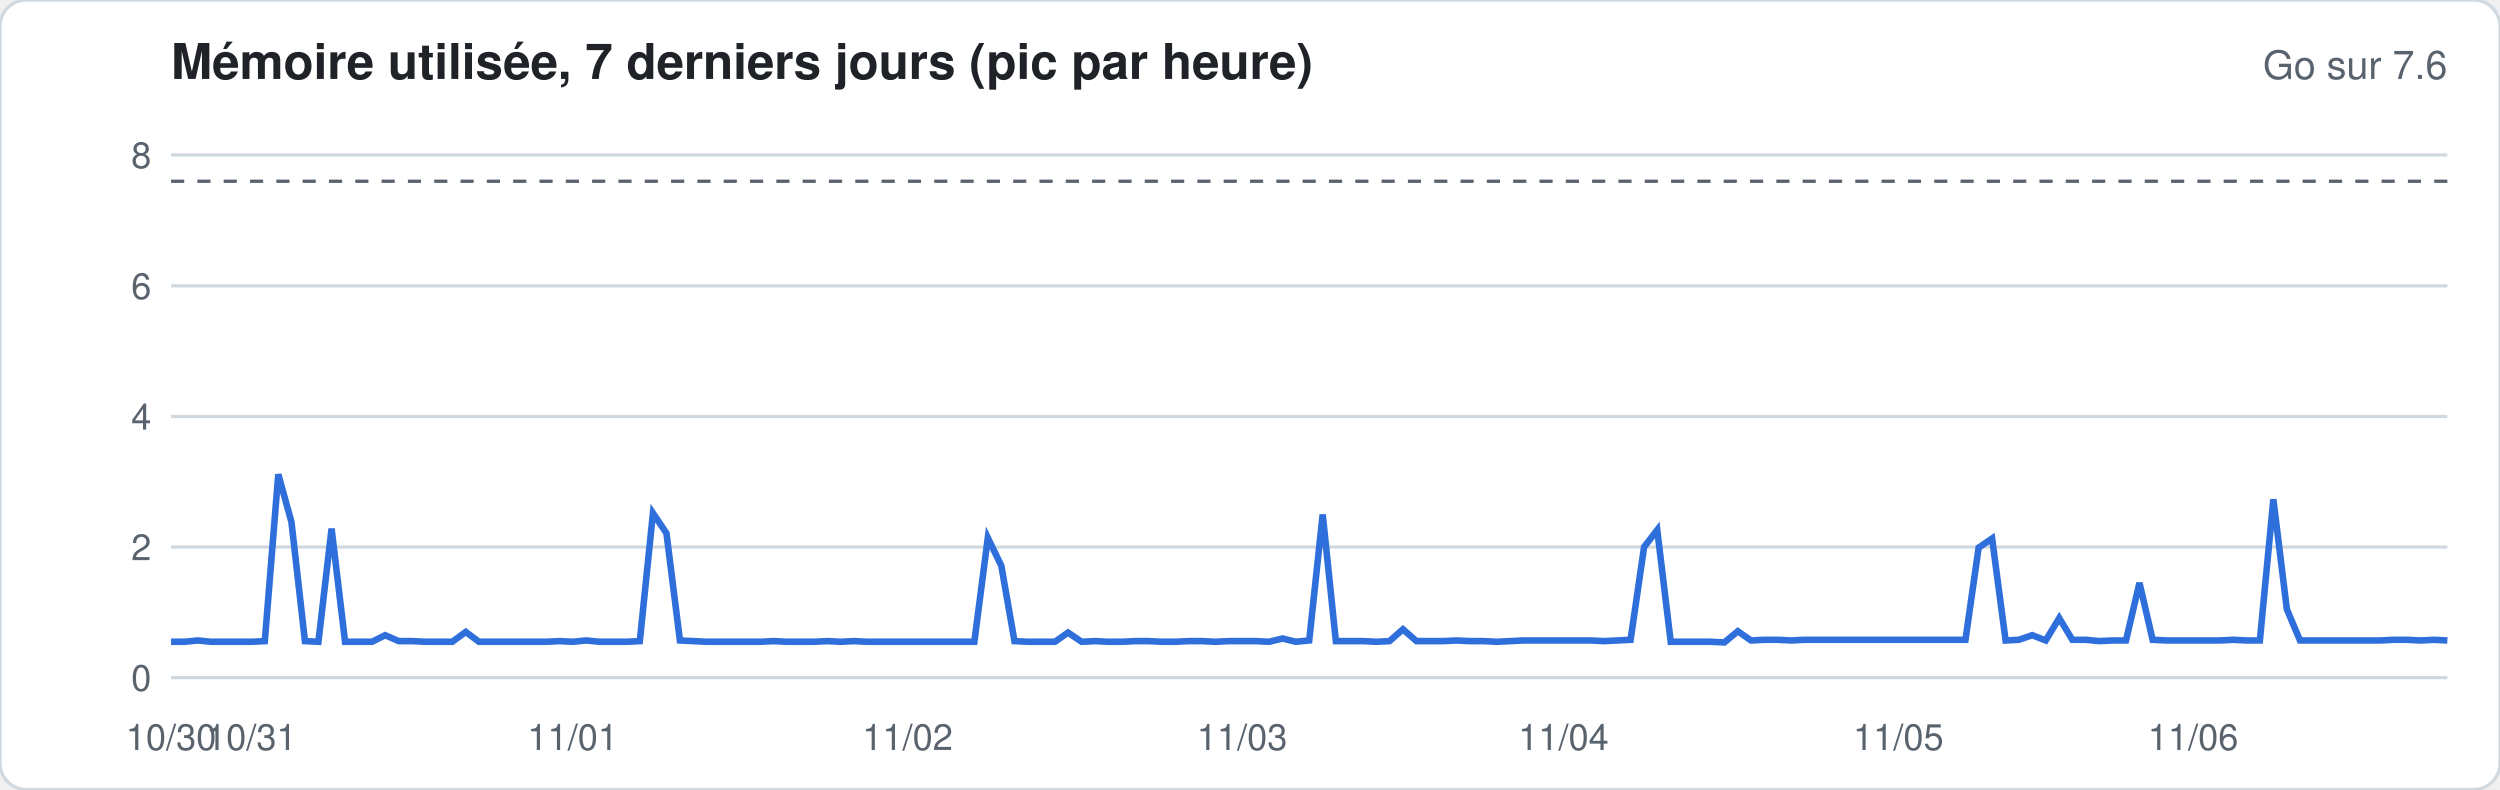
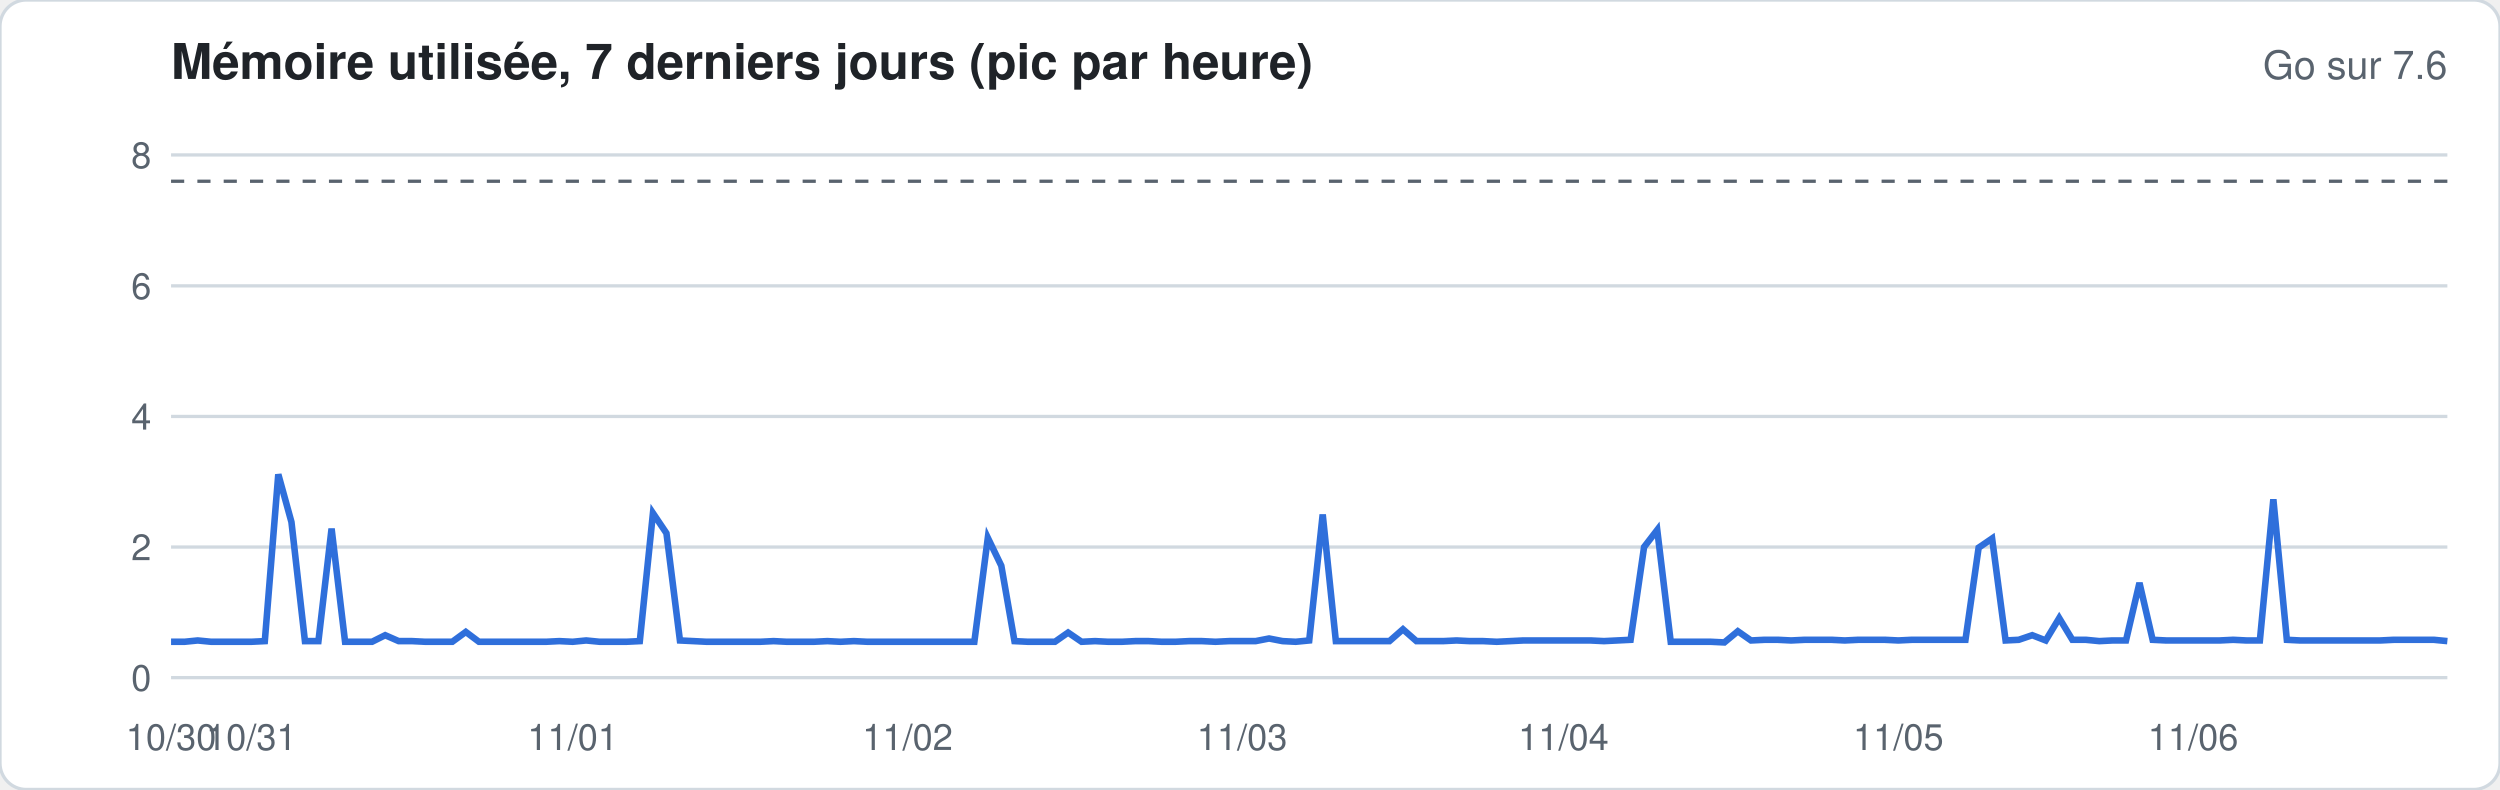
<svg xmlns="http://www.w3.org/2000/svg" width="760" height="240" viewBox="0 0 760 240" font-family="-apple-system,Segoe UI,Helvetica,Arial,sans-serif">
  <rect width="760" height="240" rx="8" fill="#ffffff" stroke="#d1d9e0" />
  <text x="52" y="24" font-size="15" font-weight="600" fill="#1f2328">Mémoire utilisée, 7 derniers jours (pic par heure)</text>
  <text x="744" y="24" font-size="12" fill="#59636e" text-anchor="end">Go sur 7.6</text>
  <line x1="52" x2="744" y1="206.0" y2="206.0" stroke="#d1d9e0" stroke-width="1" />
  <text x="46" y="210.0" font-size="11" fill="#59636e" text-anchor="end">0</text>
  <line x1="52" x2="744" y1="166.3" y2="166.3" stroke="#d1d9e0" stroke-width="1" />
  <text x="46" y="170.3" font-size="11" fill="#59636e" text-anchor="end">2</text>
  <line x1="52" x2="744" y1="126.6" y2="126.6" stroke="#d1d9e0" stroke-width="1" />
  <text x="46" y="130.6" font-size="11" fill="#59636e" text-anchor="end">4</text>
  <line x1="52" x2="744" y1="86.9" y2="86.9" stroke="#d1d9e0" stroke-width="1" />
  <text x="46" y="90.9" font-size="11" fill="#59636e" text-anchor="end">6</text>
  <line x1="52" x2="744" y1="47.1" y2="47.1" stroke="#d1d9e0" stroke-width="1" />
  <text x="46" y="51.1" font-size="11" fill="#59636e" text-anchor="end">8</text>
  <line x1="52" x2="744" y1="55.1" y2="55.1" stroke="#59636e" stroke-dasharray="4 4" />
-   <polyline fill="none" stroke="#2f6fdb" stroke-width="2" points="52.0,195.1 56.1,195.1 60.1,194.7 64.2,195.1 68.3,195.1 72.4,195.1 76.4,195.1 80.5,194.9 84.6,144.2 88.6,158.7 92.7,194.9 96.8,195.1 100.8,160.7 104.9,195.1 109.0,195.1 113.1,195.1 117.1,193.1 121.2,194.9 125.3,194.9 129.3,195.1 133.4,195.1 137.5,195.1 141.6,192.1 145.6,195.1 149.7,195.1 153.8,195.1 157.8,195.1 161.9,195.1 166.0,195.1 170.0,194.9 174.1,195.1 178.2,194.7 182.3,195.1 186.3,195.1 190.4,195.1 194.5,194.9 198.5,156.0 202.6,162.1 206.7,194.7 210.8,194.9 214.8,195.1 218.9,195.1 223.0,195.1 227.0,195.1 231.1,195.1 235.2,194.9 239.2,195.1 243.3,195.1 247.4,195.1 251.5,194.9 255.5,195.1 259.6,194.9 263.7,195.1 267.7,195.1 271.8,195.1 275.9,195.1 280.0,195.1 284.0,195.1 288.1,195.1 292.2,195.1 296.2,195.1 300.3,163.5 304.4,172.0 308.4,194.9 312.5,195.1 316.6,195.1 320.7,195.1 324.7,192.3 328.8,195.1 332.9,194.9 336.9,195.1 341.0,195.1 345.1,194.9 349.2,194.9 353.2,195.1 357.3,195.1 361.4,194.9 365.4,194.9 369.5,195.1 373.6,194.9 377.6,194.9 381.7,194.9 385.8,195.1 389.9,194.1 393.9,195.1 398.0,194.7 402.1,156.4 406.1,194.9 410.2,194.9 414.3,194.9 418.4,195.1 422.4,194.9 426.5,191.3 430.6,194.9 434.6,194.9 438.7,194.9 442.8,194.7 446.8,194.9 450.9,194.9 455.0,195.1 459.1,194.9 463.1,194.7 467.2,194.7 471.3,194.7 475.3,194.7 479.4,194.7 483.5,194.7 487.6,194.9 491.6,194.7 495.7,194.5 499.8,166.3 503.8,161.1 507.9,195.1 512.0,195.1 516.0,195.1 520.1,195.1 524.2,195.3 528.3,191.9 532.3,194.7 536.4,194.5 540.5,194.5 544.5,194.7 548.6,194.5 552.7,194.5 556.8,194.5 560.8,194.5 564.9,194.5 569.0,194.5 573.0,194.5 577.1,194.5 581.2,194.5 585.2,194.5 589.3,194.5 593.4,194.5 597.5,194.5 601.5,166.5 605.6,163.7 609.7,194.7 613.7,194.5 617.8,193.1 621.9,194.7 626.0,187.9 630.0,194.5 634.1,194.5 638.2,194.9 642.2,194.7 646.3,194.7 650.4,177.2 654.4,194.5 658.5,194.7 662.6,194.7 666.7,194.7 670.7,194.7 674.8,194.7 678.9,194.5 682.9,194.7 687.0,194.7 691.1,151.8 695.2,185.2 699.2,194.7 703.3,194.7 707.4,194.7 711.4,194.7 715.5,194.7 719.6,194.7 723.6,194.7 727.7,194.5 731.8,194.5 735.9,194.7 739.9,194.5 744.0,194.7" />
+   <polyline fill="none" stroke="#2f6fdb" stroke-width="2" points="52.0,195.1 56.1,195.1 60.1,194.7 64.2,195.1 68.3,195.1 72.4,195.1 76.4,195.1 80.5,194.9 84.6,144.2 88.6,158.7 92.7,194.9 96.8,194.9 100.8,160.7 104.9,195.1 109.0,195.1 113.1,195.1 117.1,193.1 121.2,194.9 125.3,194.9 129.3,195.1 133.4,195.1 137.5,195.1 141.6,192.1 145.6,195.1 149.7,195.1 153.8,195.1 157.8,195.1 161.9,195.1 166.0,195.1 170.0,194.9 174.1,195.1 178.2,194.7 182.3,195.1 186.3,195.1 190.4,195.1 194.5,194.9 198.5,156.0 202.6,162.1 206.7,194.7 210.8,194.9 214.8,195.1 218.9,195.1 223.0,195.1 227.0,195.1 231.1,195.1 235.2,194.9 239.2,195.1 243.3,195.1 247.4,195.1 251.5,194.9 255.5,195.1 259.6,194.9 263.7,195.1 267.7,195.1 271.8,195.1 275.9,195.1 280.0,195.1 284.0,195.1 288.1,195.1 292.2,195.1 296.2,195.1 300.3,163.5 304.4,172.0 308.4,194.9 312.5,195.1 316.6,195.1 320.7,195.1 324.7,192.3 328.8,195.1 332.9,194.9 336.9,195.1 341.0,195.1 345.1,194.9 349.2,194.9 353.2,195.1 357.3,195.1 361.4,194.9 365.4,194.9 369.5,195.1 373.6,194.9 377.6,194.9 381.7,194.9 385.8,194.1 389.9,194.9 393.9,195.1 398.0,194.7 402.1,156.4 406.1,194.9 410.2,194.9 414.3,194.9 418.4,194.9 422.4,194.9 426.5,191.3 430.6,194.9 434.6,194.9 438.7,194.9 442.8,194.7 446.8,194.9 450.9,194.9 455.0,195.1 459.1,194.9 463.1,194.7 467.2,194.7 471.3,194.7 475.3,194.7 479.4,194.7 483.5,194.7 487.6,194.9 491.6,194.7 495.7,194.5 499.8,166.3 503.8,161.1 507.9,195.1 512.0,195.1 516.0,195.1 520.1,195.1 524.2,195.3 528.3,191.9 532.3,194.7 536.4,194.5 540.5,194.5 544.5,194.7 548.6,194.5 552.7,194.5 556.8,194.5 560.8,194.7 564.9,194.5 569.0,194.5 573.0,194.5 577.1,194.7 581.2,194.5 585.2,194.5 589.3,194.5 593.4,194.5 597.5,194.5 601.5,166.5 605.6,163.7 609.7,194.7 613.7,194.5 617.8,193.1 621.9,194.7 626.0,187.9 630.0,194.5 634.1,194.5 638.2,194.9 642.2,194.7 646.3,194.7 650.4,177.2 654.4,194.5 658.5,194.7 662.6,194.7 666.7,194.7 670.7,194.7 674.8,194.7 678.9,194.5 682.9,194.7 687.0,194.7 691.1,151.8 695.2,194.5 699.2,194.7 703.3,194.7 707.4,194.7 711.4,194.7 715.5,194.7 719.6,194.7 723.6,194.7 727.7,194.5 731.8,194.5 735.9,194.5 739.9,194.5 744.0,194.9" />
  <text x="52.0" y="228" font-size="11" fill="#59636e" text-anchor="middle">10/30</text>
  <text x="76.4" y="228" font-size="11" fill="#59636e" text-anchor="middle">10/31</text>
  <text x="174.1" y="228" font-size="11" fill="#59636e" text-anchor="middle">11/01</text>
  <text x="275.9" y="228" font-size="11" fill="#59636e" text-anchor="middle">11/02</text>
  <text x="377.6" y="228" font-size="11" fill="#59636e" text-anchor="middle">11/03</text>
  <text x="475.3" y="228" font-size="11" fill="#59636e" text-anchor="middle">11/04</text>
  <text x="577.1" y="228" font-size="11" fill="#59636e" text-anchor="middle">11/05</text>
  <text x="666.7" y="228" font-size="11" fill="#59636e" text-anchor="middle">11/06</text>
</svg>
